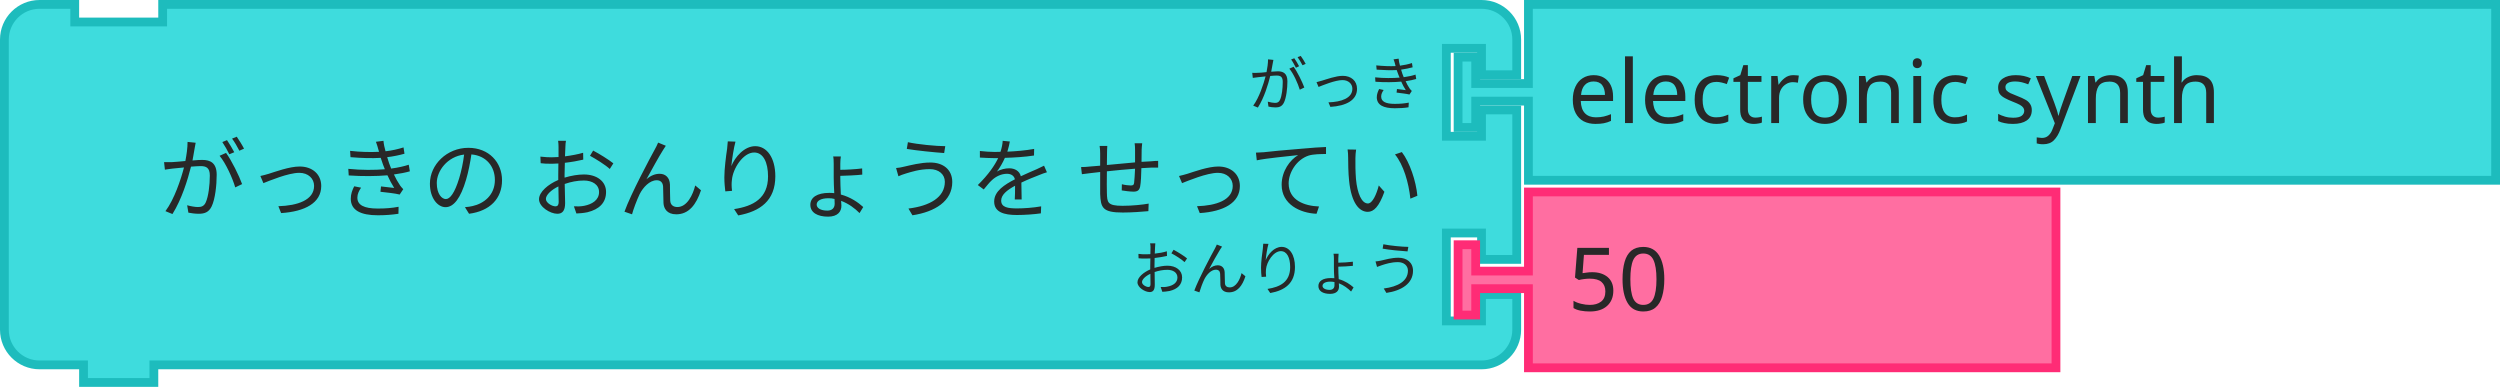
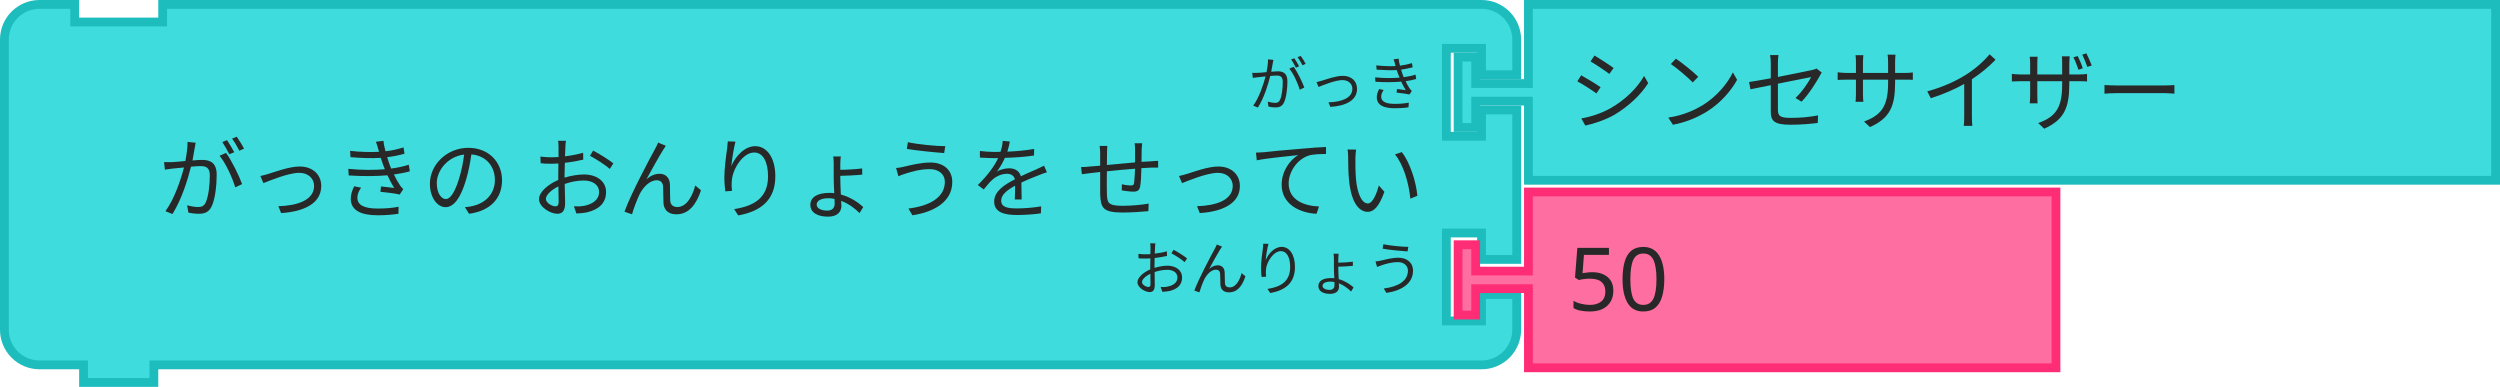
<svg xmlns="http://www.w3.org/2000/svg" width="426.5" height="66">
  <g transform="translate(0, 0)">
    <g transform="scale(1.5, 1.5)">
      <path d="m0.5 8.5 L 0.5 4.5 A 4 4 90 0 1 4.5 0.5 L 8.5 0.5 L 8.5 2.5 L 18.5 2.5 L 18.5 0.5 L 164.5 0.5 L 168.5 0.5 A 4 4 90 0 1 172.5 4.5 L 172.5 8.5 L 168.5 8.5 L 168.5 5.5 L 164.5 5.5 L 164.5 15.5 L 168.5 15.5 L 168.5 12.5 L 172.5 12.5 L 172.5 29.5 L 168.5 29.5 L 168.5 26.5 L 164.5 26.5 L 164.5 36.5 L 168.5 36.5 L 168.5 33.5 L 172.5 33.5 L 172.5 37.5 A 4 4 90 0 1 168.5 41.5 L 164.5 41.5 L 18.5 41.5 L 17.5 41.5 L 17.5 43.5 L 9.5 43.5 L 9.5 41.5 L 8.5 41.5 L 4.5 41.5 A 4 4 90 0 1 0.5 37.5 L 0.5 33.5 L 0.5 12.5 L 0.5 8.5 z" style="fill:#3EDCDD;fill-opacity:1;stroke:#1DBCBD;stroke-width:1;stroke-linecap:round;stroke-opacity:1;" />
      <text style="font-size:10px;fill:#282828;font-family:sans-serif;text-anchor:end">
        <tspan x="162" y="24">がっきの おんりょうを せってい</tspan>
      </text>
      <text style="font-size:6.667px;fill:#282828;font-family:sans-serif;text-anchor:end">
        <tspan x="162" y="12">がっき</tspan>
      </text>
      <text style="font-size:6.667px;fill:#282828;font-family:sans-serif;text-anchor:end">
        <tspan x="162" y="33">おんりょう</tspan>
      </text>
    </g>
  </g>
  <g transform="translate(248, 0)">
    <g transform="scale(1.5, 1.5)">
      <path d="m8.5 0.5 L 118.5 0.5 L 118.5 20.5 L 8.5 20.5 L 8.5 12.5 L 8.5 11.5 L 2.5 11.5 L 2.5 14.5 L 0.5 14.5 L 0.5 6.5 L 2.5 6.5 L 2.5 9.5 L 8.5 9.5 L 8.5 8.5 z" style="fill:#3EDCDD;fill-opacity:1;stroke:#1DBCBD;stroke-width:1;stroke-linecap:round;stroke-opacity:1;" />
      <text style="font-size:10px;fill:#282828;font-family:sans-serif;text-anchor:start">
-         <tspan x="13" y="14">electronic synth</tspan>
+         <tspan x="13" y="14">シンセサイザー</tspan>
      </text>
    </g>
  </g>
  <g transform="translate(248, 32)">
    <g transform="scale(1.5, 1.5)">
      <path d="m8.5 0.5 L 68.5 0.5 L 68.5 20.5 L 8.5 20.5 L 8.5 12.5 L 8.5 11.5 L 2.5 11.5 L 2.5 14.5 L 0.5 14.5 L 0.5 6.5 L 2.5 6.5 L 2.5 9.5 L 8.5 9.5 L 8.5 8.5 z" style="fill:#FF6EA1;fill-opacity:1;stroke:#FF2C76;stroke-width:1;stroke-linecap:round;stroke-opacity:1;" />
      <text style="font-size:10px;fill:#282828;font-family:sans-serif;text-anchor:start">
        <tspan x="13" y="14">50</tspan>
      </text>
    </g>
  </g>
</svg>
